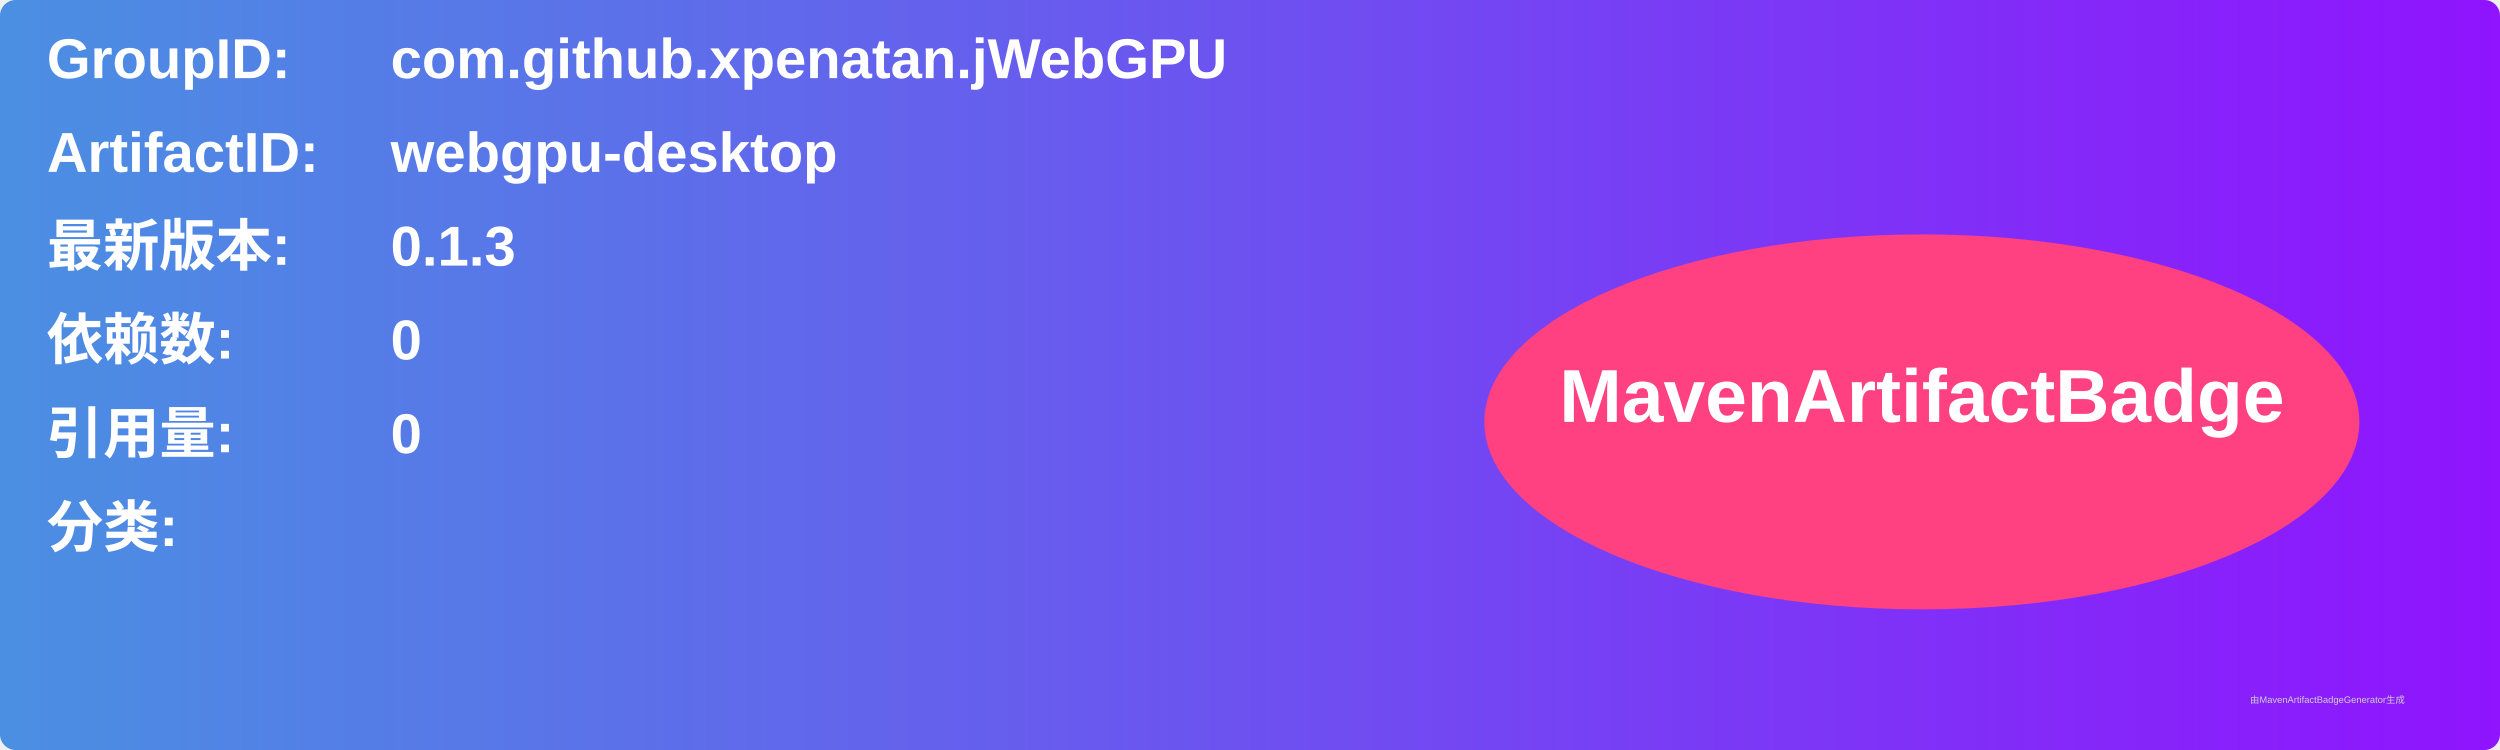
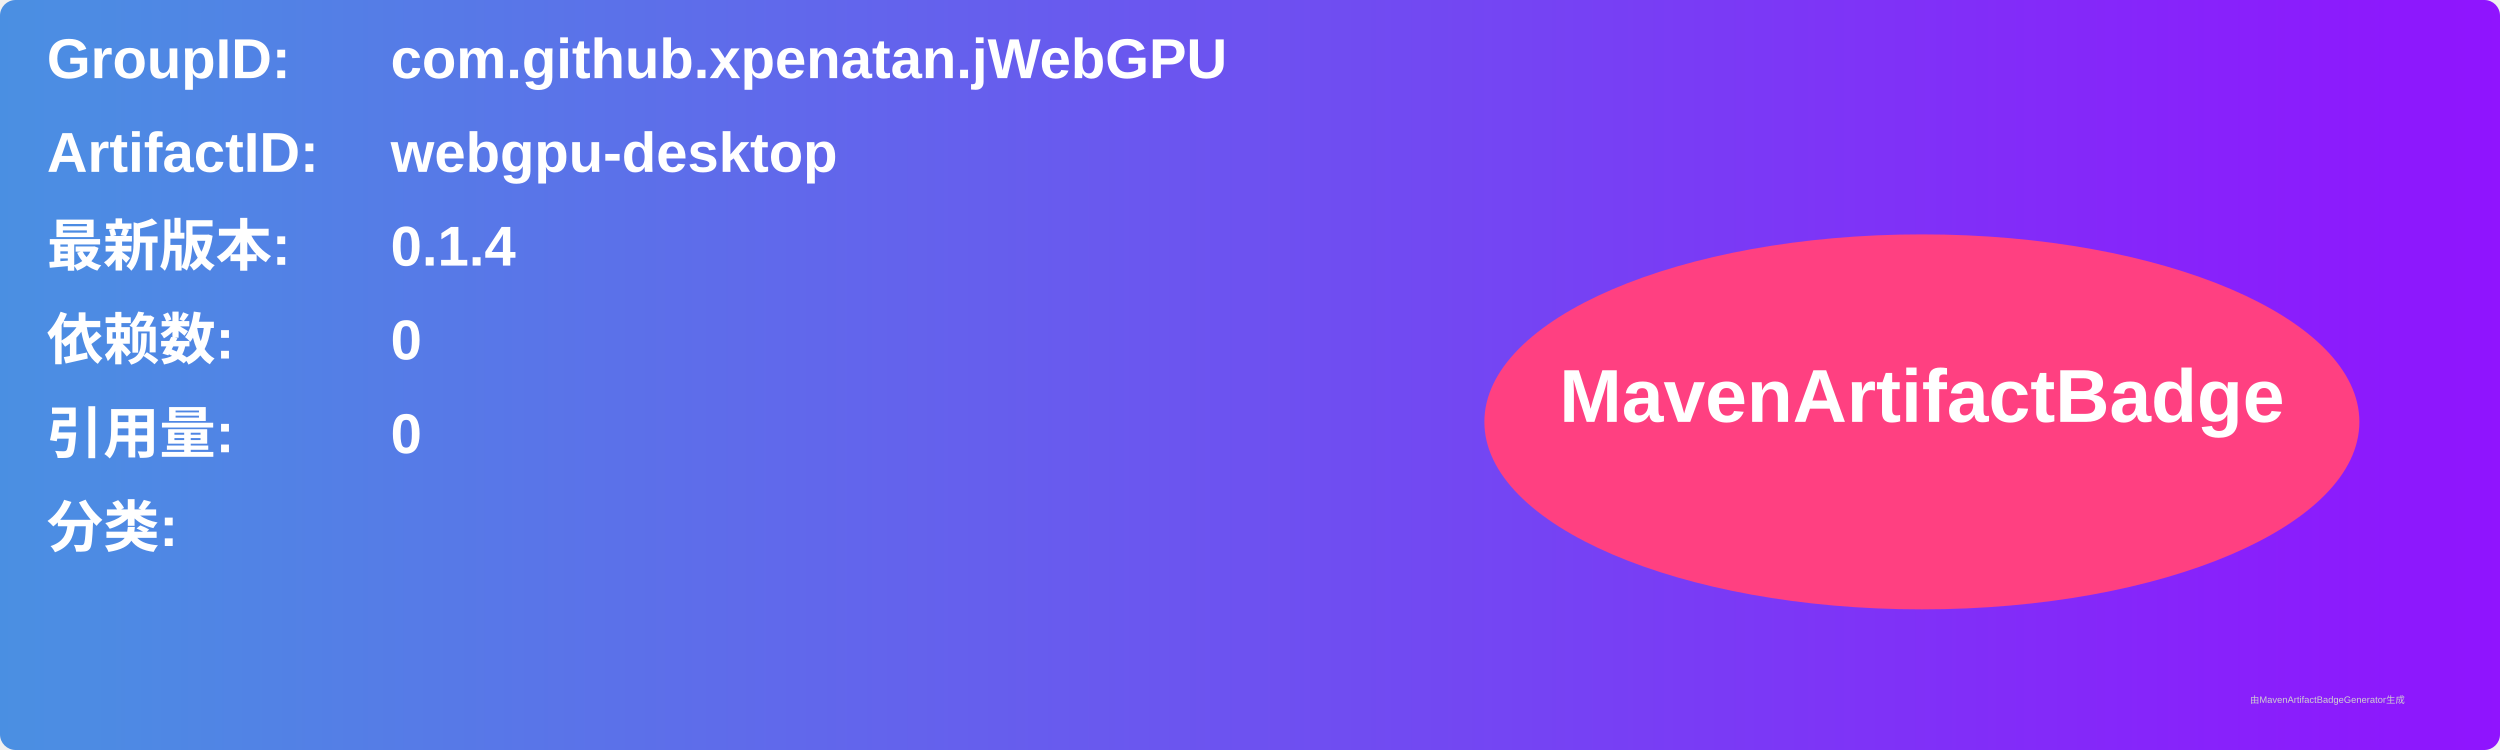
<svg xmlns="http://www.w3.org/2000/svg" width="800" height="240" viewBox="0 0 800 240">
  <linearGradient id="grad" x1="0%" y1="0%" x2="100%" y2="0%">
    <stop offset="0%" stop-color="#4a90e2" />
    <stop offset="100%" stop-color="#9013fe" />
  </linearGradient>
  <rect width="100%" height="100%" rx="5" ry="5" fill="url(#grad)" />
  <g transform="translate(15, 15)">
    <text x="0" y="10" font-family="Arial" font-size="18" fill="white" font-weight="bold" width="260">GroupID:</text>
    <text x="110" y="10" font-family="Arial" font-size="18" fill="white" font-weight="bold" width="460">com.github.xpenatan.jWebGPU</text>
    <text x="0" y="40" font-family="Arial" font-size="18" fill="white" font-weight="bold" width="260">ArtifactID:</text>
    <text x="110" y="40" font-family="Arial" font-size="18" fill="white" font-weight="bold" width="460">webgpu-desktop</text>
    <text x="0" y="70" font-family="Arial" font-size="18" fill="white" font-weight="bold">最新版本:</text>
    <text x="110" y="70" font-family="Arial" font-size="18" fill="white" font-weight="bold">
-       <tspan font-weight="bold">0.1.3</tspan>
+       <tspan font-weight="bold">0.1.4</tspan>
    </text>
    <text x="0" y="100" font-family="Arial" font-size="18" fill="white" font-weight="bold">依赖数: </text>
    <text x="110" y="100" font-family="Arial" font-size="18" fill="white">
      <tspan font-weight="bold">0</tspan>
    </text>
    <text x="0" y="130" font-family="Arial" font-size="18" fill="white" font-weight="bold">引用量: </text>
    <text x="110" y="130" font-family="Arial" font-size="18" fill="white">
      <tspan font-weight="bold">0</tspan>
    </text>
    <text x="0" y="160" font-family="Arial" font-size="18" fill="white" font-weight="bold">分类:</text>
    <text x="10" y="190" font-family="Arial" font-size="10" fill="white">
      <tspan font-weight="bold" />
    </text>
    <ellipse cx="600" cy="120" rx="140" ry="60" fill="#ff4081" />
    <text x="600" y="120" text-anchor="middle" font-family="Arial" font-size="24" fill="white" font-weight="bold">MavenArtifactBadge</text>
  </g>
  <text x="720" y="225" font-family="Arial" font-size="3" fill="#d0d0d0">由MavenArtifactBadgeGenerator生成</text>
</svg>
